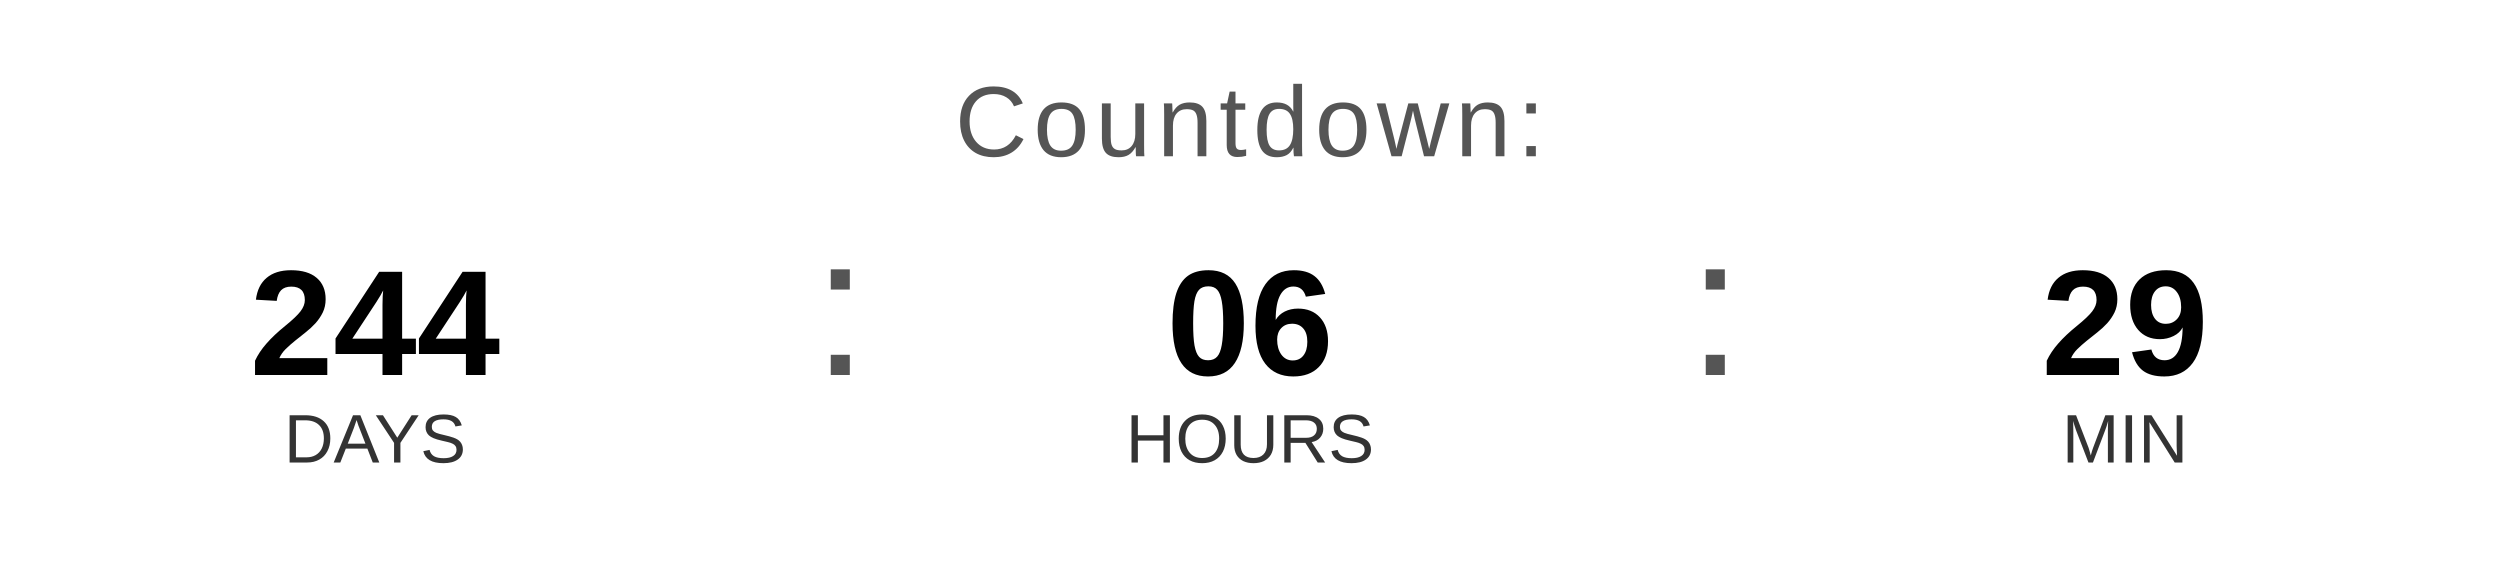
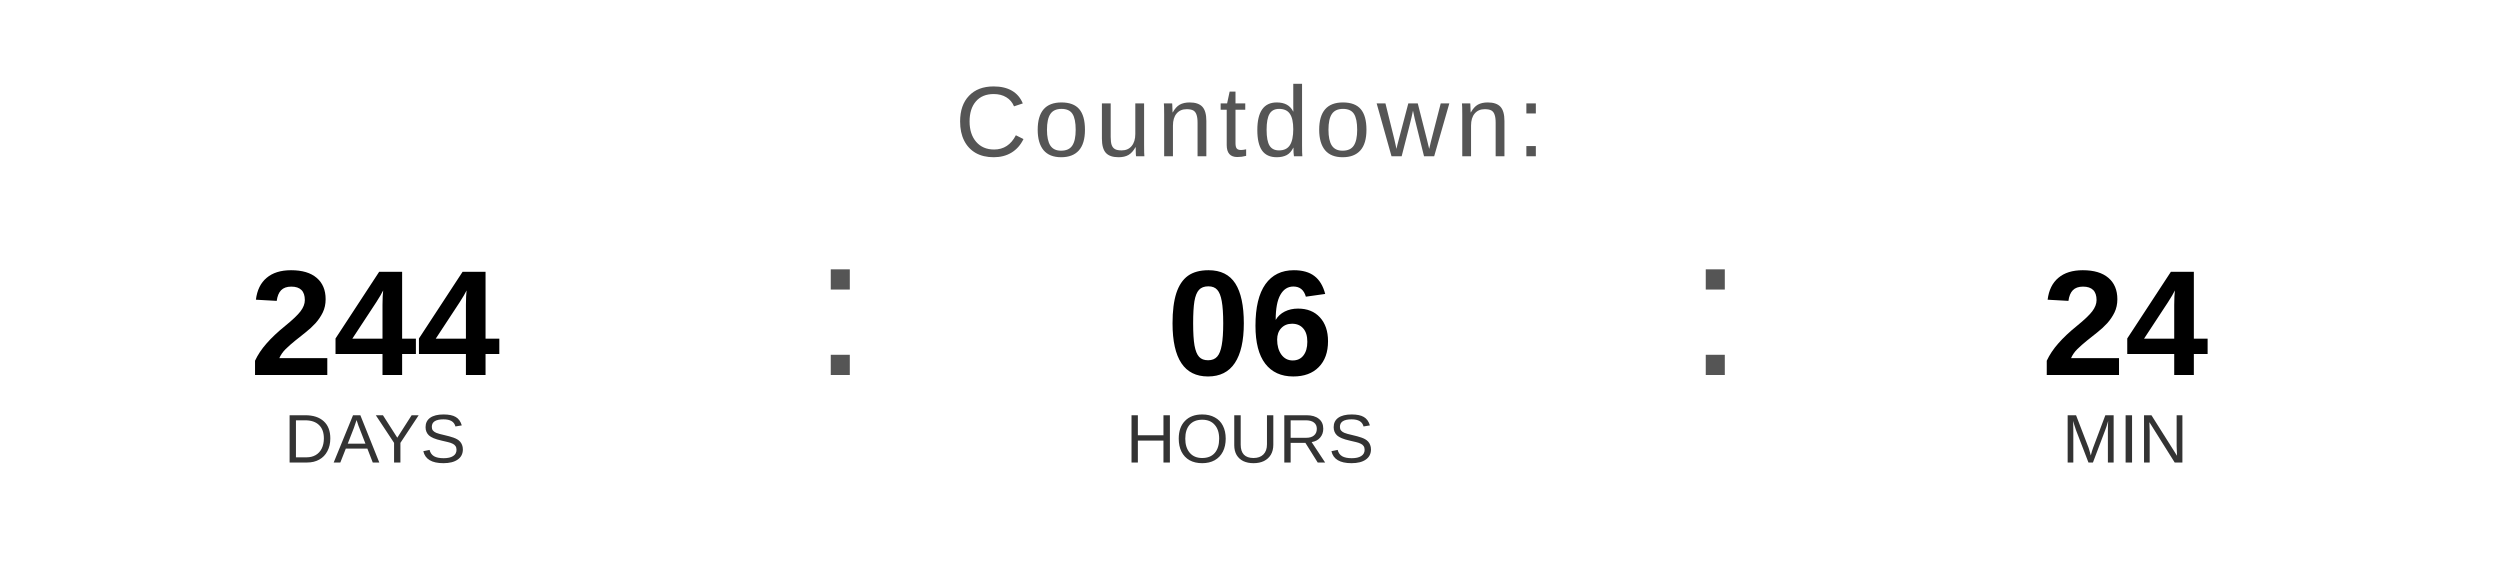
<svg xmlns="http://www.w3.org/2000/svg" width="400" height="90" viewBox="0 0 400 90">
  <text x="200" y="25" font-family="Arial, Helvetica, sans-serif" font-size="16" fill="#555555" text-anchor="middle" letter-spacing="1">
    Countdown:
  </text>
  <text x="60" y="60" font-family="Arial, Helvetica, sans-serif" font-size="24" font-weight="bold" fill="#000000" text-anchor="middle">244</text>
  <text x="60" y="74" font-family="Arial, Helvetica, sans-serif" font-size="11" fill="#333333" text-anchor="middle">DAYS</text>
  <text x="130" y="60" font-family="Arial, sans-serif" font-size="32" fill="#555555">:</text>
  <text x="200" y="60" font-family="Arial, Helvetica, sans-serif" font-size="24" font-weight="bold" fill="#000000" text-anchor="middle">06</text>
  <text x="200" y="74" font-family="Arial, Helvetica, sans-serif" font-size="11" fill="#333333" text-anchor="middle">HOURS</text>
  <text x="270" y="60" font-family="Arial, sans-serif" font-size="32" fill="#555555">:</text>
-   <text x="340" y="60" font-family="Arial, Helvetica, sans-serif" font-size="24" font-weight="bold" fill="#000000" text-anchor="middle">29</text>
+   <text x="340" y="60" font-family="Arial, Helvetica, sans-serif" font-size="24" font-weight="bold" fill="#000000" text-anchor="middle">24</text>
  <text x="340" y="74" font-family="Arial, Helvetica, sans-serif" font-size="11" fill="#333333" text-anchor="middle">MIN</text>
</svg>
